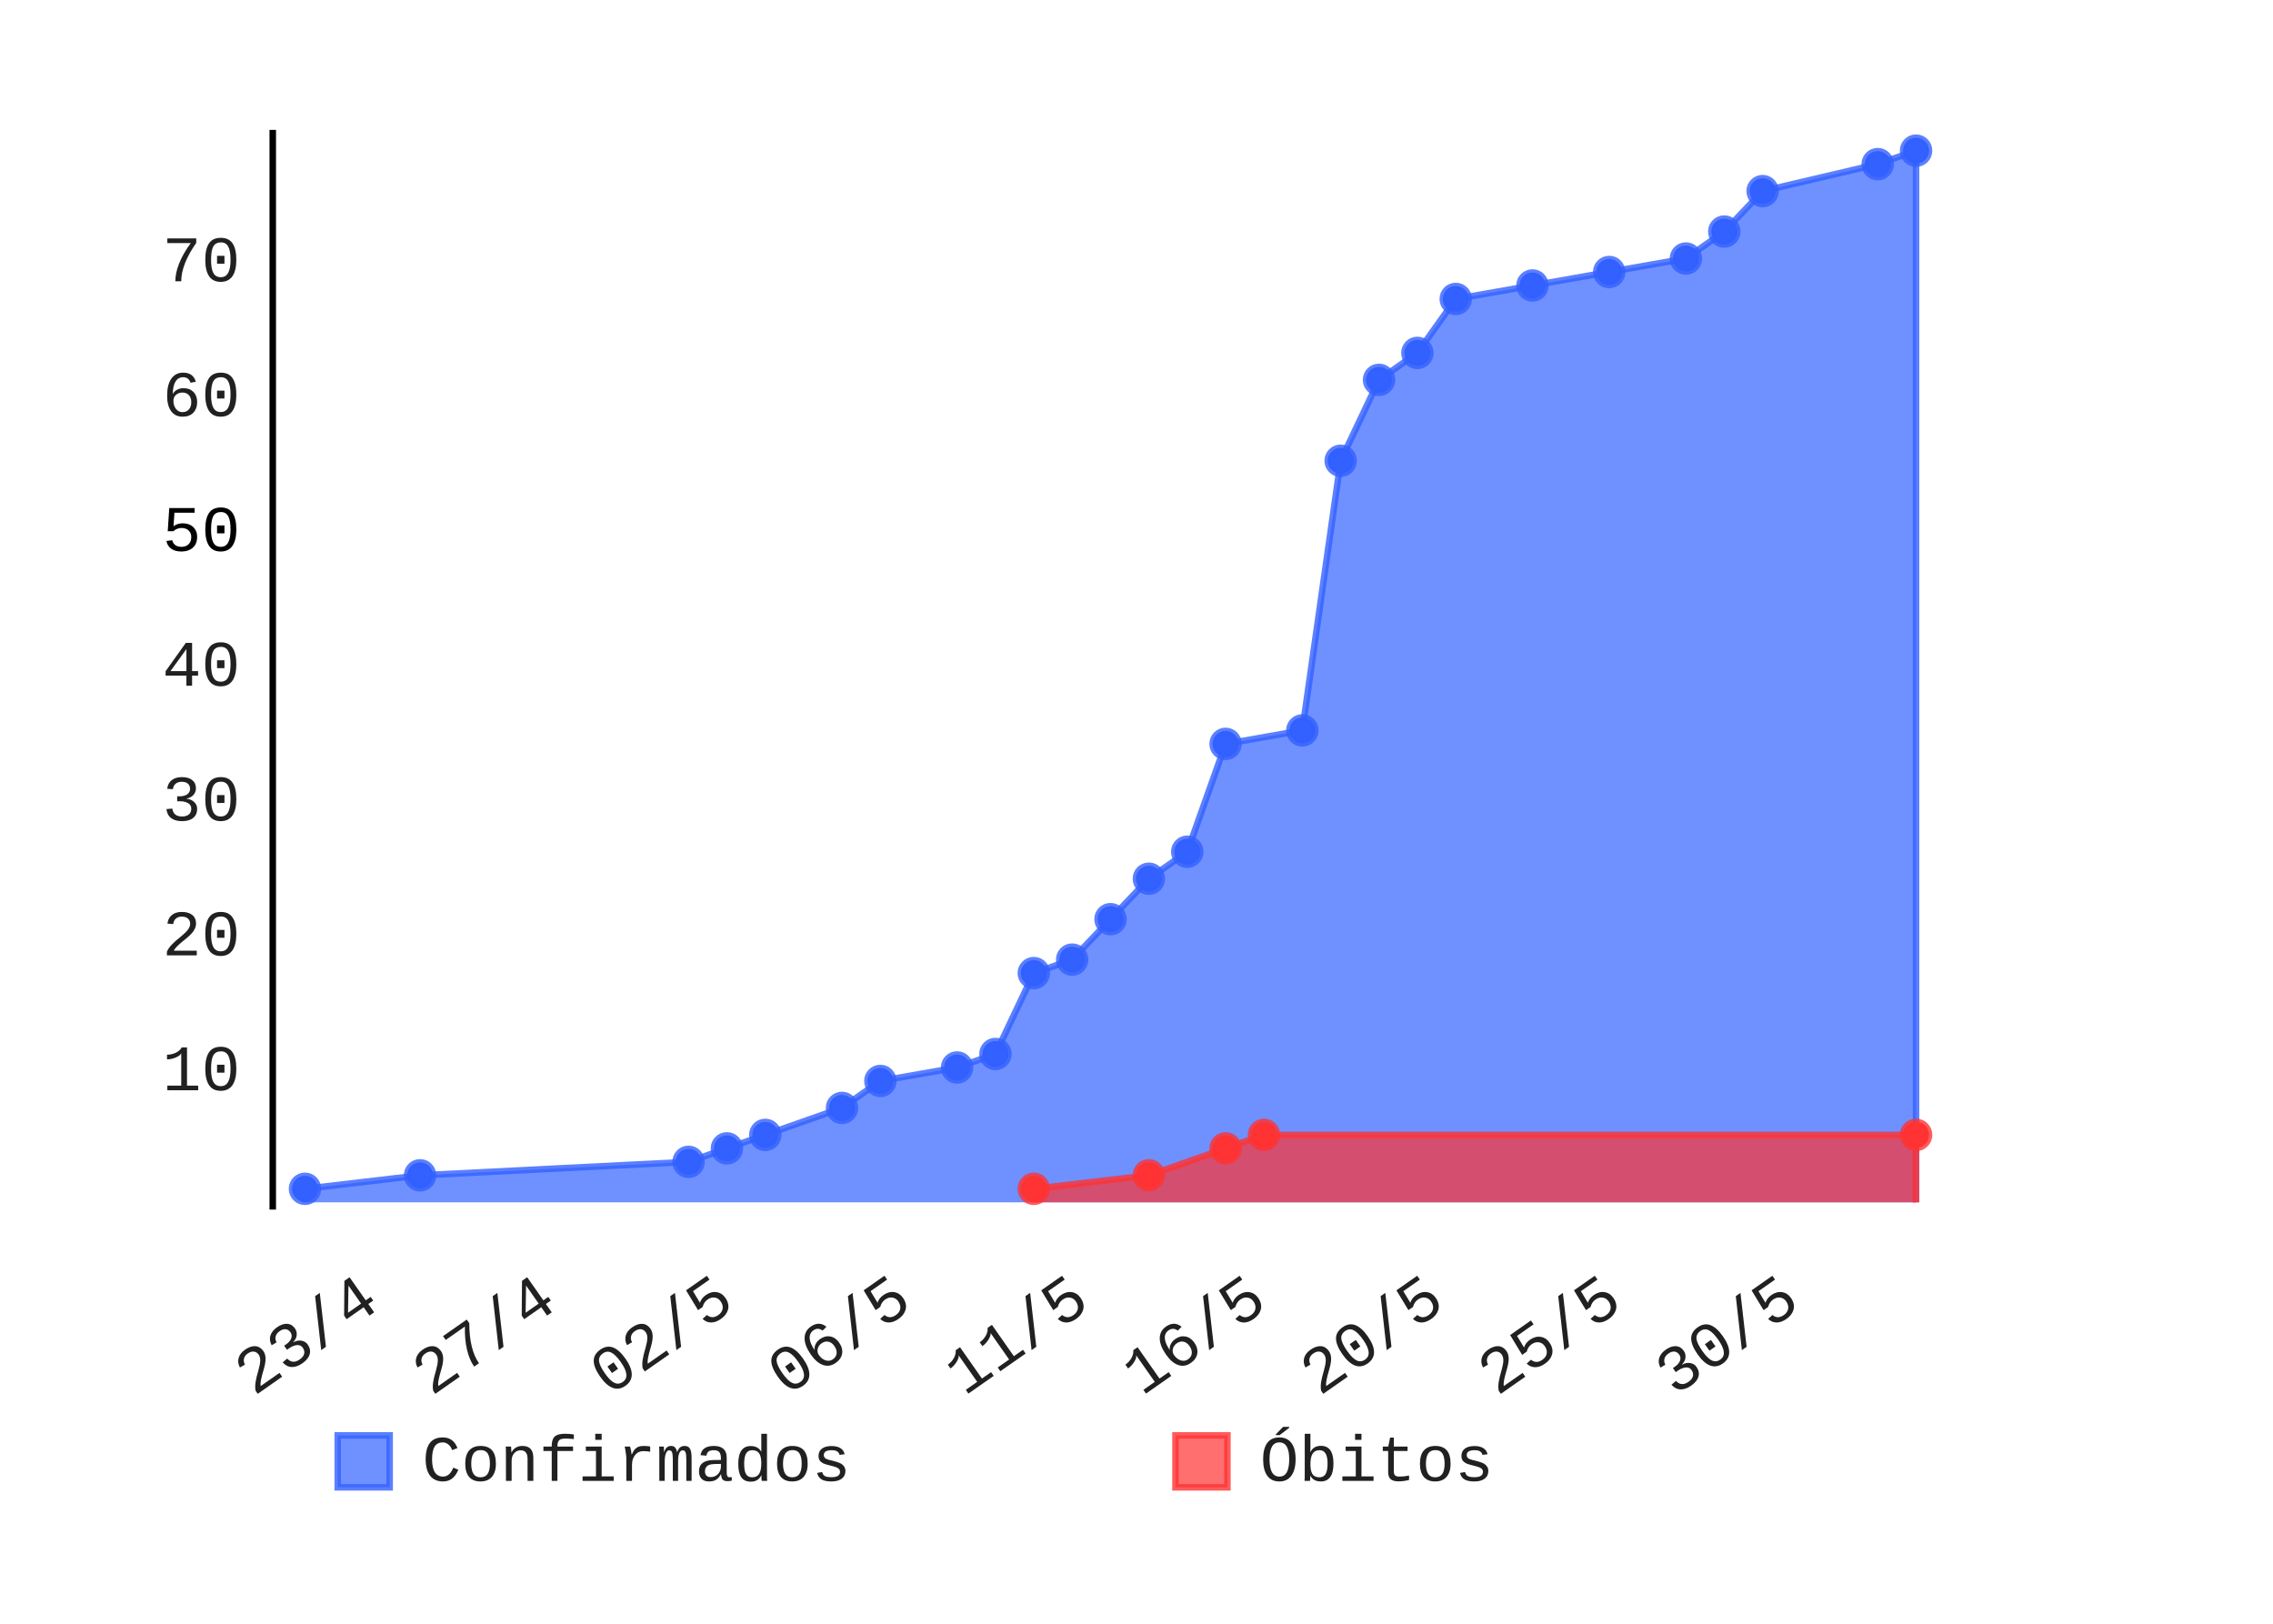
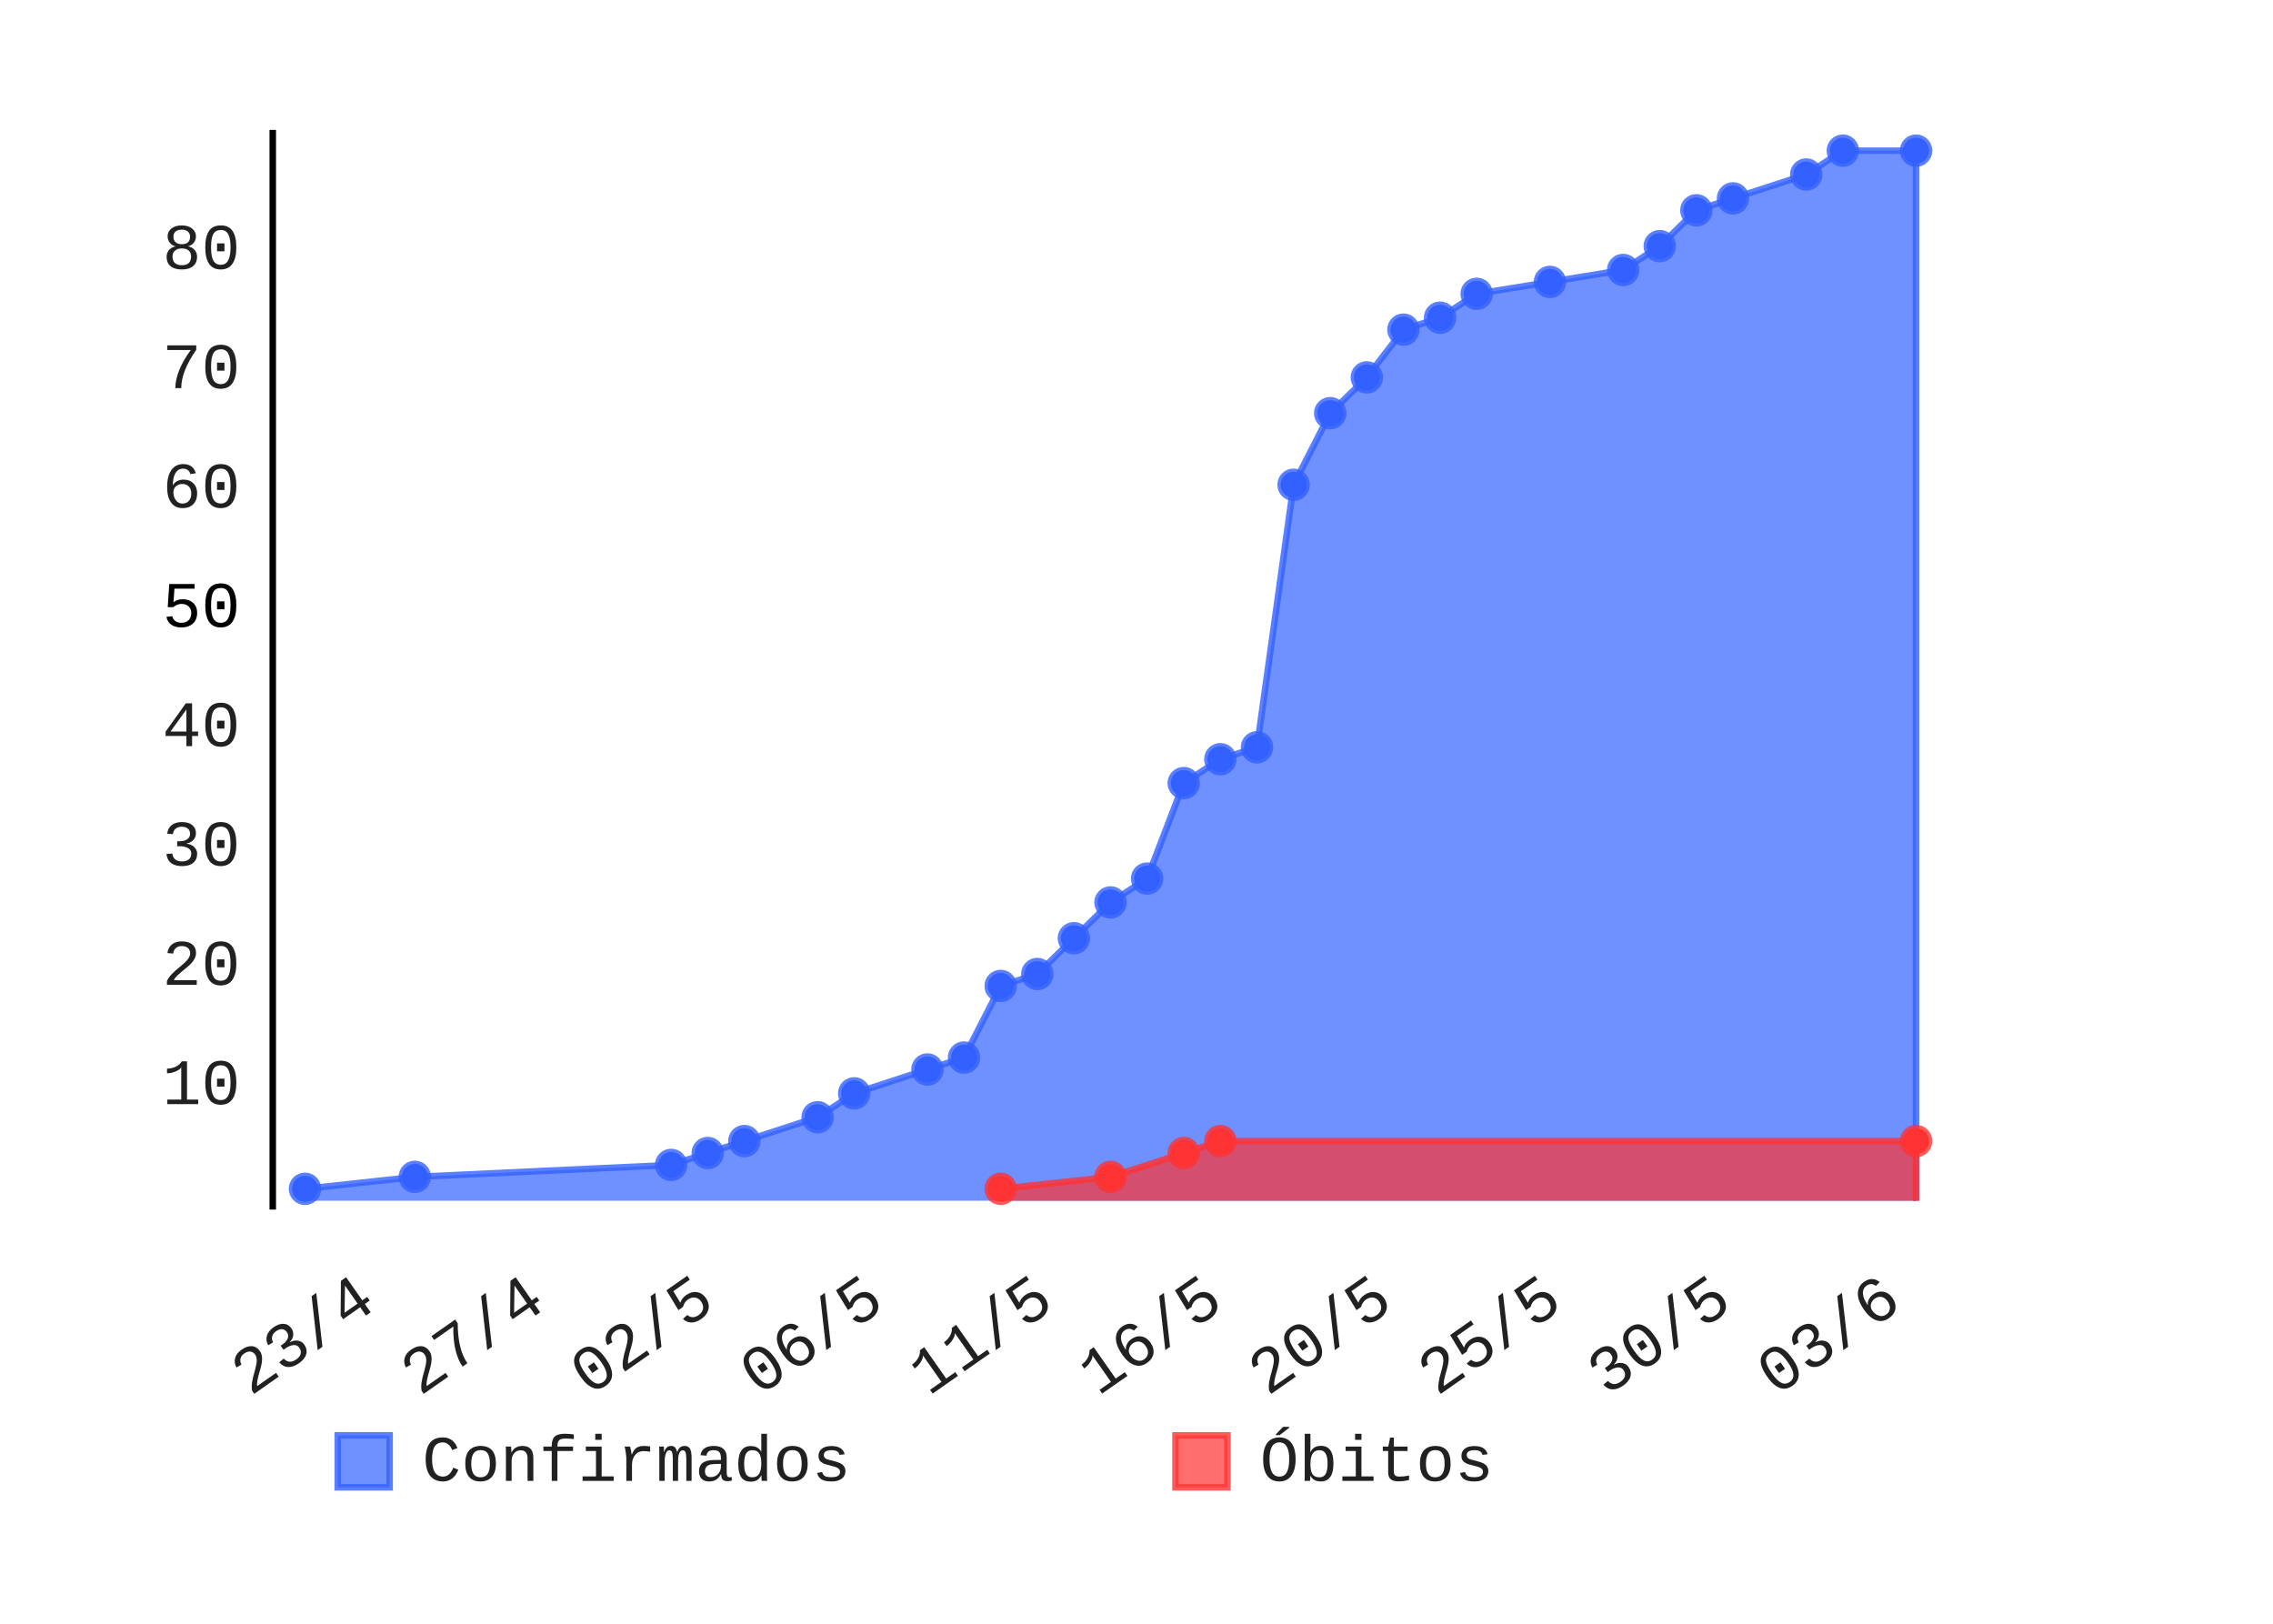
- <svg xmlns="http://www.w3.org/2000/svg" id="chart-6ed18306-fe15-43f9-9cc2-e88ba117a00d" class="pygal-chart" viewBox="0 0 350 250" width="350" height="250">
+ <svg xmlns="http://www.w3.org/2000/svg" class="pygal-chart" height="250" id="chart-159103f6-e855-48cc-8b48-3f2c9c4bbf1c" viewBox="0 0 350 250" width="350">
  <defs>
-     <style type="text/css">#chart-6ed18306-fe15-43f9-9cc2-e88ba117a00d{-webkit-user-select:none;-webkit-font-smoothing:antialiased;font-family:Consolas,"Liberation Mono",Menlo,Courier,monospace}#chart-6ed18306-fe15-43f9-9cc2-e88ba117a00d .title{font-family:Consolas,"Liberation Mono",Menlo,Courier,monospace;font-size:8px}#chart-6ed18306-fe15-43f9-9cc2-e88ba117a00d .legends .legend text{font-family:Consolas,"Liberation Mono",Menlo,Courier,monospace;font-size:10px}#chart-6ed18306-fe15-43f9-9cc2-e88ba117a00d .axis text{font-family:Consolas,"Liberation Mono",Menlo,Courier,monospace;font-size:10px}#chart-6ed18306-fe15-43f9-9cc2-e88ba117a00d .axis text.major{font-family:Consolas,"Liberation Mono",Menlo,Courier,monospace;font-size:10px}#chart-6ed18306-fe15-43f9-9cc2-e88ba117a00d .text-overlay text.value{font-family:Consolas,"Liberation Mono",Menlo,Courier,monospace;font-size:16px}#chart-6ed18306-fe15-43f9-9cc2-e88ba117a00d .text-overlay text.label{font-family:Consolas,"Liberation Mono",Menlo,Courier,monospace;font-size:10px}#chart-6ed18306-fe15-43f9-9cc2-e88ba117a00d .tooltip{font-family:Consolas,"Liberation Mono",Menlo,Courier,monospace;font-size:12px}#chart-6ed18306-fe15-43f9-9cc2-e88ba117a00d text.no_data{font-family:Consolas,"Liberation Mono",Menlo,Courier,monospace;font-size:64px}
- #chart-6ed18306-fe15-43f9-9cc2-e88ba117a00d{background-color:transparent}#chart-6ed18306-fe15-43f9-9cc2-e88ba117a00d path,#chart-6ed18306-fe15-43f9-9cc2-e88ba117a00d line,#chart-6ed18306-fe15-43f9-9cc2-e88ba117a00d rect,#chart-6ed18306-fe15-43f9-9cc2-e88ba117a00d circle{-webkit-transition:150ms;-moz-transition:150ms;transition:150ms}#chart-6ed18306-fe15-43f9-9cc2-e88ba117a00d .graph &gt; .background{fill:transparent}#chart-6ed18306-fe15-43f9-9cc2-e88ba117a00d .plot &gt; .background{fill:rgba(255,255,255,1)}#chart-6ed18306-fe15-43f9-9cc2-e88ba117a00d .graph{fill:rgba(0,0,0,.87)}#chart-6ed18306-fe15-43f9-9cc2-e88ba117a00d text.no_data{fill:rgba(0,0,0,1)}#chart-6ed18306-fe15-43f9-9cc2-e88ba117a00d .title{fill:rgba(0,0,0,1)}#chart-6ed18306-fe15-43f9-9cc2-e88ba117a00d .legends .legend text{fill:rgba(0,0,0,.87)}#chart-6ed18306-fe15-43f9-9cc2-e88ba117a00d .legends .legend:hover text{fill:rgba(0,0,0,1)}#chart-6ed18306-fe15-43f9-9cc2-e88ba117a00d .axis .line{stroke:rgba(0,0,0,1)}#chart-6ed18306-fe15-43f9-9cc2-e88ba117a00d .axis .guide.line{stroke:rgba(0,0,0,.54)}#chart-6ed18306-fe15-43f9-9cc2-e88ba117a00d .axis .major.line{stroke:rgba(0,0,0,.87)}#chart-6ed18306-fe15-43f9-9cc2-e88ba117a00d .axis text.major{fill:rgba(0,0,0,1)}#chart-6ed18306-fe15-43f9-9cc2-e88ba117a00d .axis.y .guides:hover .guide.line,#chart-6ed18306-fe15-43f9-9cc2-e88ba117a00d .line-graph .axis.x .guides:hover .guide.line,#chart-6ed18306-fe15-43f9-9cc2-e88ba117a00d .stackedline-graph .axis.x .guides:hover .guide.line,#chart-6ed18306-fe15-43f9-9cc2-e88ba117a00d .xy-graph .axis.x .guides:hover .guide.line{stroke:rgba(0,0,0,1)}#chart-6ed18306-fe15-43f9-9cc2-e88ba117a00d .axis .guides:hover text{fill:rgba(0,0,0,1)}#chart-6ed18306-fe15-43f9-9cc2-e88ba117a00d .reactive{fill-opacity:.7;stroke-opacity:.8}#chart-6ed18306-fe15-43f9-9cc2-e88ba117a00d .ci{stroke:rgba(0,0,0,.87)}#chart-6ed18306-fe15-43f9-9cc2-e88ba117a00d .reactive.active,#chart-6ed18306-fe15-43f9-9cc2-e88ba117a00d .active .reactive{fill-opacity:.8;stroke-opacity:.9;stroke-width:4}#chart-6ed18306-fe15-43f9-9cc2-e88ba117a00d .ci .reactive.active{stroke-width:1.5}#chart-6ed18306-fe15-43f9-9cc2-e88ba117a00d .series text{fill:rgba(0,0,0,1)}#chart-6ed18306-fe15-43f9-9cc2-e88ba117a00d .tooltip rect{fill:rgba(255,255,255,1);stroke:rgba(0,0,0,1);-webkit-transition:opacity 150ms;-moz-transition:opacity 150ms;transition:opacity 150ms}#chart-6ed18306-fe15-43f9-9cc2-e88ba117a00d .tooltip .label{fill:rgba(0,0,0,.87)}#chart-6ed18306-fe15-43f9-9cc2-e88ba117a00d .tooltip .label{fill:rgba(0,0,0,.87)}#chart-6ed18306-fe15-43f9-9cc2-e88ba117a00d .tooltip .legend{font-size:.8em;fill:rgba(0,0,0,.54)}#chart-6ed18306-fe15-43f9-9cc2-e88ba117a00d .tooltip .x_label{font-size:.6em;fill:rgba(0,0,0,1)}#chart-6ed18306-fe15-43f9-9cc2-e88ba117a00d .tooltip .xlink{font-size:.5em;text-decoration:underline}#chart-6ed18306-fe15-43f9-9cc2-e88ba117a00d .tooltip .value{font-size:1.5em}#chart-6ed18306-fe15-43f9-9cc2-e88ba117a00d .bound{font-size:.5em}#chart-6ed18306-fe15-43f9-9cc2-e88ba117a00d .max-value{font-size:.75em;fill:rgba(0,0,0,.54)}#chart-6ed18306-fe15-43f9-9cc2-e88ba117a00d .map-element{fill:rgba(255,255,255,1);stroke:rgba(0,0,0,.54) !important}#chart-6ed18306-fe15-43f9-9cc2-e88ba117a00d .map-element .reactive{fill-opacity:inherit;stroke-opacity:inherit}#chart-6ed18306-fe15-43f9-9cc2-e88ba117a00d .color-0,#chart-6ed18306-fe15-43f9-9cc2-e88ba117a00d .color-0 a:visited{stroke:#3361FF;fill:#3361FF}#chart-6ed18306-fe15-43f9-9cc2-e88ba117a00d .color-1,#chart-6ed18306-fe15-43f9-9cc2-e88ba117a00d .color-1 a:visited{stroke:#FF3333;fill:#FF3333}#chart-6ed18306-fe15-43f9-9cc2-e88ba117a00d .text-overlay .color-0 text{fill:black}#chart-6ed18306-fe15-43f9-9cc2-e88ba117a00d .text-overlay .color-1 text{fill:black}
- #chart-6ed18306-fe15-43f9-9cc2-e88ba117a00d text.no_data{text-anchor:middle}#chart-6ed18306-fe15-43f9-9cc2-e88ba117a00d .guide.line{fill:none}#chart-6ed18306-fe15-43f9-9cc2-e88ba117a00d .centered{text-anchor:middle}#chart-6ed18306-fe15-43f9-9cc2-e88ba117a00d .title{text-anchor:middle}#chart-6ed18306-fe15-43f9-9cc2-e88ba117a00d .legends .legend text{fill-opacity:1}#chart-6ed18306-fe15-43f9-9cc2-e88ba117a00d .axis.x text{text-anchor:middle}#chart-6ed18306-fe15-43f9-9cc2-e88ba117a00d .axis.x:not(.web) text[transform]{text-anchor:start}#chart-6ed18306-fe15-43f9-9cc2-e88ba117a00d .axis.x:not(.web) text[transform].backwards{text-anchor:end}#chart-6ed18306-fe15-43f9-9cc2-e88ba117a00d .axis.y text{text-anchor:end}#chart-6ed18306-fe15-43f9-9cc2-e88ba117a00d .axis.y text[transform].backwards{text-anchor:start}#chart-6ed18306-fe15-43f9-9cc2-e88ba117a00d .axis.y2 text{text-anchor:start}#chart-6ed18306-fe15-43f9-9cc2-e88ba117a00d .axis.y2 text[transform].backwards{text-anchor:end}#chart-6ed18306-fe15-43f9-9cc2-e88ba117a00d .axis .guide.line{stroke-dasharray:4,4}#chart-6ed18306-fe15-43f9-9cc2-e88ba117a00d .axis .major.guide.line{stroke-dasharray:6,6}#chart-6ed18306-fe15-43f9-9cc2-e88ba117a00d .horizontal .axis.y .guide.line,#chart-6ed18306-fe15-43f9-9cc2-e88ba117a00d .horizontal .axis.y2 .guide.line,#chart-6ed18306-fe15-43f9-9cc2-e88ba117a00d .vertical .axis.x .guide.line{opacity:0}#chart-6ed18306-fe15-43f9-9cc2-e88ba117a00d .horizontal .axis.always_show .guide.line,#chart-6ed18306-fe15-43f9-9cc2-e88ba117a00d .vertical .axis.always_show .guide.line{opacity:1 !important}#chart-6ed18306-fe15-43f9-9cc2-e88ba117a00d .axis.y .guides:hover .guide.line,#chart-6ed18306-fe15-43f9-9cc2-e88ba117a00d .axis.y2 .guides:hover .guide.line,#chart-6ed18306-fe15-43f9-9cc2-e88ba117a00d .axis.x .guides:hover .guide.line{opacity:1}#chart-6ed18306-fe15-43f9-9cc2-e88ba117a00d .axis .guides:hover text{opacity:1}#chart-6ed18306-fe15-43f9-9cc2-e88ba117a00d .nofill{fill:none}#chart-6ed18306-fe15-43f9-9cc2-e88ba117a00d .subtle-fill{fill-opacity:.2}#chart-6ed18306-fe15-43f9-9cc2-e88ba117a00d .dot{stroke-width:1px;fill-opacity:1}#chart-6ed18306-fe15-43f9-9cc2-e88ba117a00d .dot.active{stroke-width:5px}#chart-6ed18306-fe15-43f9-9cc2-e88ba117a00d .dot.negative{fill:transparent}#chart-6ed18306-fe15-43f9-9cc2-e88ba117a00d text,#chart-6ed18306-fe15-43f9-9cc2-e88ba117a00d tspan{stroke:none !important}#chart-6ed18306-fe15-43f9-9cc2-e88ba117a00d .series text.active{opacity:1}#chart-6ed18306-fe15-43f9-9cc2-e88ba117a00d .tooltip rect{fill-opacity:.95;stroke-width:.5}#chart-6ed18306-fe15-43f9-9cc2-e88ba117a00d .tooltip text{fill-opacity:1}#chart-6ed18306-fe15-43f9-9cc2-e88ba117a00d .showable{visibility:hidden}#chart-6ed18306-fe15-43f9-9cc2-e88ba117a00d .showable.shown{visibility:visible}#chart-6ed18306-fe15-43f9-9cc2-e88ba117a00d .gauge-background{fill:rgba(229,229,229,1);stroke:none}#chart-6ed18306-fe15-43f9-9cc2-e88ba117a00d .bg-lines{stroke:transparent;stroke-width:2px}</style>
+     <style type="text/css">#chart-159103f6-e855-48cc-8b48-3f2c9c4bbf1c{-webkit-user-select:none;-webkit-font-smoothing:antialiased;font-family:Consolas,"Liberation Mono",Menlo,Courier,monospace}#chart-159103f6-e855-48cc-8b48-3f2c9c4bbf1c .title{font-family:Consolas,"Liberation Mono",Menlo,Courier,monospace;font-size:8px}#chart-159103f6-e855-48cc-8b48-3f2c9c4bbf1c .legends .legend text{font-family:Consolas,"Liberation Mono",Menlo,Courier,monospace;font-size:10px}#chart-159103f6-e855-48cc-8b48-3f2c9c4bbf1c .axis text{font-family:Consolas,"Liberation Mono",Menlo,Courier,monospace;font-size:10px}#chart-159103f6-e855-48cc-8b48-3f2c9c4bbf1c .axis text.major{font-family:Consolas,"Liberation Mono",Menlo,Courier,monospace;font-size:10px}#chart-159103f6-e855-48cc-8b48-3f2c9c4bbf1c .text-overlay text.value{font-family:Consolas,"Liberation Mono",Menlo,Courier,monospace;font-size:16px}#chart-159103f6-e855-48cc-8b48-3f2c9c4bbf1c .text-overlay text.label{font-family:Consolas,"Liberation Mono",Menlo,Courier,monospace;font-size:10px}#chart-159103f6-e855-48cc-8b48-3f2c9c4bbf1c .tooltip{font-family:Consolas,"Liberation Mono",Menlo,Courier,monospace;font-size:12px}#chart-159103f6-e855-48cc-8b48-3f2c9c4bbf1c text.no_data{font-family:Consolas,"Liberation Mono",Menlo,Courier,monospace;font-size:64px}
+ #chart-159103f6-e855-48cc-8b48-3f2c9c4bbf1c{background-color:transparent}#chart-159103f6-e855-48cc-8b48-3f2c9c4bbf1c path,#chart-159103f6-e855-48cc-8b48-3f2c9c4bbf1c line,#chart-159103f6-e855-48cc-8b48-3f2c9c4bbf1c rect,#chart-159103f6-e855-48cc-8b48-3f2c9c4bbf1c circle{-webkit-transition:150ms;-moz-transition:150ms;transition:150ms}#chart-159103f6-e855-48cc-8b48-3f2c9c4bbf1c .graph &gt; .background{fill:transparent}#chart-159103f6-e855-48cc-8b48-3f2c9c4bbf1c .plot &gt; .background{fill:rgba(255,255,255,1)}#chart-159103f6-e855-48cc-8b48-3f2c9c4bbf1c .graph{fill:rgba(0,0,0,.87)}#chart-159103f6-e855-48cc-8b48-3f2c9c4bbf1c text.no_data{fill:rgba(0,0,0,1)}#chart-159103f6-e855-48cc-8b48-3f2c9c4bbf1c .title{fill:rgba(0,0,0,1)}#chart-159103f6-e855-48cc-8b48-3f2c9c4bbf1c .legends .legend text{fill:rgba(0,0,0,.87)}#chart-159103f6-e855-48cc-8b48-3f2c9c4bbf1c .legends .legend:hover text{fill:rgba(0,0,0,1)}#chart-159103f6-e855-48cc-8b48-3f2c9c4bbf1c .axis .line{stroke:rgba(0,0,0,1)}#chart-159103f6-e855-48cc-8b48-3f2c9c4bbf1c .axis .guide.line{stroke:rgba(0,0,0,.54)}#chart-159103f6-e855-48cc-8b48-3f2c9c4bbf1c .axis .major.line{stroke:rgba(0,0,0,.87)}#chart-159103f6-e855-48cc-8b48-3f2c9c4bbf1c .axis text.major{fill:rgba(0,0,0,1)}#chart-159103f6-e855-48cc-8b48-3f2c9c4bbf1c .axis.y .guides:hover .guide.line,#chart-159103f6-e855-48cc-8b48-3f2c9c4bbf1c .line-graph .axis.x .guides:hover .guide.line,#chart-159103f6-e855-48cc-8b48-3f2c9c4bbf1c .stackedline-graph .axis.x .guides:hover .guide.line,#chart-159103f6-e855-48cc-8b48-3f2c9c4bbf1c .xy-graph .axis.x .guides:hover .guide.line{stroke:rgba(0,0,0,1)}#chart-159103f6-e855-48cc-8b48-3f2c9c4bbf1c .axis .guides:hover text{fill:rgba(0,0,0,1)}#chart-159103f6-e855-48cc-8b48-3f2c9c4bbf1c .reactive{fill-opacity:.7;stroke-opacity:.8}#chart-159103f6-e855-48cc-8b48-3f2c9c4bbf1c .ci{stroke:rgba(0,0,0,.87)}#chart-159103f6-e855-48cc-8b48-3f2c9c4bbf1c .reactive.active,#chart-159103f6-e855-48cc-8b48-3f2c9c4bbf1c .active .reactive{fill-opacity:.8;stroke-opacity:.9;stroke-width:4}#chart-159103f6-e855-48cc-8b48-3f2c9c4bbf1c .ci .reactive.active{stroke-width:1.5}#chart-159103f6-e855-48cc-8b48-3f2c9c4bbf1c .series text{fill:rgba(0,0,0,1)}#chart-159103f6-e855-48cc-8b48-3f2c9c4bbf1c .tooltip rect{fill:rgba(255,255,255,1);stroke:rgba(0,0,0,1);-webkit-transition:opacity 150ms;-moz-transition:opacity 150ms;transition:opacity 150ms}#chart-159103f6-e855-48cc-8b48-3f2c9c4bbf1c .tooltip .label{fill:rgba(0,0,0,.87)}#chart-159103f6-e855-48cc-8b48-3f2c9c4bbf1c .tooltip .label{fill:rgba(0,0,0,.87)}#chart-159103f6-e855-48cc-8b48-3f2c9c4bbf1c .tooltip .legend{font-size:.8em;fill:rgba(0,0,0,.54)}#chart-159103f6-e855-48cc-8b48-3f2c9c4bbf1c .tooltip .x_label{font-size:.6em;fill:rgba(0,0,0,1)}#chart-159103f6-e855-48cc-8b48-3f2c9c4bbf1c .tooltip .xlink{font-size:.5em;text-decoration:underline}#chart-159103f6-e855-48cc-8b48-3f2c9c4bbf1c .tooltip .value{font-size:1.5em}#chart-159103f6-e855-48cc-8b48-3f2c9c4bbf1c .bound{font-size:.5em}#chart-159103f6-e855-48cc-8b48-3f2c9c4bbf1c .max-value{font-size:.75em;fill:rgba(0,0,0,.54)}#chart-159103f6-e855-48cc-8b48-3f2c9c4bbf1c .map-element{fill:rgba(255,255,255,1);stroke:rgba(0,0,0,.54) !important}#chart-159103f6-e855-48cc-8b48-3f2c9c4bbf1c .map-element .reactive{fill-opacity:inherit;stroke-opacity:inherit}#chart-159103f6-e855-48cc-8b48-3f2c9c4bbf1c .color-0,#chart-159103f6-e855-48cc-8b48-3f2c9c4bbf1c .color-0 a:visited{stroke:#3361FF;fill:#3361FF}#chart-159103f6-e855-48cc-8b48-3f2c9c4bbf1c .color-1,#chart-159103f6-e855-48cc-8b48-3f2c9c4bbf1c .color-1 a:visited{stroke:#FF3333;fill:#FF3333}#chart-159103f6-e855-48cc-8b48-3f2c9c4bbf1c .text-overlay .color-0 text{fill:black}#chart-159103f6-e855-48cc-8b48-3f2c9c4bbf1c .text-overlay .color-1 text{fill:black}
+ #chart-159103f6-e855-48cc-8b48-3f2c9c4bbf1c text.no_data{text-anchor:middle}#chart-159103f6-e855-48cc-8b48-3f2c9c4bbf1c .guide.line{fill:none}#chart-159103f6-e855-48cc-8b48-3f2c9c4bbf1c .centered{text-anchor:middle}#chart-159103f6-e855-48cc-8b48-3f2c9c4bbf1c .title{text-anchor:middle}#chart-159103f6-e855-48cc-8b48-3f2c9c4bbf1c .legends .legend text{fill-opacity:1}#chart-159103f6-e855-48cc-8b48-3f2c9c4bbf1c .axis.x text{text-anchor:middle}#chart-159103f6-e855-48cc-8b48-3f2c9c4bbf1c .axis.x:not(.web) text[transform]{text-anchor:start}#chart-159103f6-e855-48cc-8b48-3f2c9c4bbf1c .axis.x:not(.web) text[transform].backwards{text-anchor:end}#chart-159103f6-e855-48cc-8b48-3f2c9c4bbf1c .axis.y text{text-anchor:end}#chart-159103f6-e855-48cc-8b48-3f2c9c4bbf1c .axis.y text[transform].backwards{text-anchor:start}#chart-159103f6-e855-48cc-8b48-3f2c9c4bbf1c .axis.y2 text{text-anchor:start}#chart-159103f6-e855-48cc-8b48-3f2c9c4bbf1c .axis.y2 text[transform].backwards{text-anchor:end}#chart-159103f6-e855-48cc-8b48-3f2c9c4bbf1c .axis .guide.line{stroke-dasharray:4,4}#chart-159103f6-e855-48cc-8b48-3f2c9c4bbf1c .axis .major.guide.line{stroke-dasharray:6,6}#chart-159103f6-e855-48cc-8b48-3f2c9c4bbf1c .horizontal .axis.y .guide.line,#chart-159103f6-e855-48cc-8b48-3f2c9c4bbf1c .horizontal .axis.y2 .guide.line,#chart-159103f6-e855-48cc-8b48-3f2c9c4bbf1c .vertical .axis.x .guide.line{opacity:0}#chart-159103f6-e855-48cc-8b48-3f2c9c4bbf1c .horizontal .axis.always_show .guide.line,#chart-159103f6-e855-48cc-8b48-3f2c9c4bbf1c .vertical .axis.always_show .guide.line{opacity:1 !important}#chart-159103f6-e855-48cc-8b48-3f2c9c4bbf1c .axis.y .guides:hover .guide.line,#chart-159103f6-e855-48cc-8b48-3f2c9c4bbf1c .axis.y2 .guides:hover .guide.line,#chart-159103f6-e855-48cc-8b48-3f2c9c4bbf1c .axis.x .guides:hover .guide.line{opacity:1}#chart-159103f6-e855-48cc-8b48-3f2c9c4bbf1c .axis .guides:hover text{opacity:1}#chart-159103f6-e855-48cc-8b48-3f2c9c4bbf1c .nofill{fill:none}#chart-159103f6-e855-48cc-8b48-3f2c9c4bbf1c .subtle-fill{fill-opacity:.2}#chart-159103f6-e855-48cc-8b48-3f2c9c4bbf1c .dot{stroke-width:1px;fill-opacity:1}#chart-159103f6-e855-48cc-8b48-3f2c9c4bbf1c .dot.active{stroke-width:5px}#chart-159103f6-e855-48cc-8b48-3f2c9c4bbf1c .dot.negative{fill:transparent}#chart-159103f6-e855-48cc-8b48-3f2c9c4bbf1c text,#chart-159103f6-e855-48cc-8b48-3f2c9c4bbf1c tspan{stroke:none !important}#chart-159103f6-e855-48cc-8b48-3f2c9c4bbf1c .series text.active{opacity:1}#chart-159103f6-e855-48cc-8b48-3f2c9c4bbf1c .tooltip rect{fill-opacity:.95;stroke-width:.5}#chart-159103f6-e855-48cc-8b48-3f2c9c4bbf1c .tooltip text{fill-opacity:1}#chart-159103f6-e855-48cc-8b48-3f2c9c4bbf1c .showable{visibility:hidden}#chart-159103f6-e855-48cc-8b48-3f2c9c4bbf1c .showable.shown{visibility:visible}#chart-159103f6-e855-48cc-8b48-3f2c9c4bbf1c .gauge-background{fill:rgba(229,229,229,1);stroke:none}#chart-159103f6-e855-48cc-8b48-3f2c9c4bbf1c .bg-lines{stroke:transparent;stroke-width:2px}</style>
  </defs>
  <g class="graph datetimeline-graph vertical">
-     <rect x="0" y="0" width="350" height="250" class="background" />
-     <g transform="translate(42, 20)" class="plot">
-       <rect x="0" y="0" width="258.0" height="166.234" class="background" />
+     <rect class="background" height="250" width="350" x="0" y="0" />
+     <g class="plot" transform="translate(42, 20)">
+       <rect class="background" height="166.234" width="258.0" x="0" y="0" />
      <g class="axis y">
        <g class="guides">
-           <text x="-5" y="147.855" class="">10</text>
-         </g>
-         <g class="guides">
-           <text x="-5" y="127.096" class="">20</text>
-         </g>
-         <g class="guides">
-           <text x="-5" y="106.338" class="">30</text>
-         </g>
-         <g class="guides">
-           <text x="-5" y="85.579" class="">40</text>
-         </g>
-         <g class="guides">
-           <text x="-5" y="64.821" class="major">50</text>
-         </g>
-         <g class="guides">
-           <text x="-5" y="44.062" class="">60</text>
-         </g>
-         <g class="guides">
-           <text x="-5" y="23.304" class="">70</text>
+           <text class="" x="-5" y="150.002">10</text>
+         </g>
+         <g class="guides">
+           <text class="" x="-5" y="131.63">20</text>
+         </g>
+         <g class="guides">
+           <text class="" x="-5" y="113.257">30</text>
+         </g>
+         <g class="guides">
+           <text class="" x="-5" y="94.885">40</text>
+         </g>
+         <g class="guides">
+           <text class="major" x="-5" y="76.512">50</text>
+         </g>
+         <g class="guides">
+           <text class="" x="-5" y="58.14">60</text>
+         </g>
+         <g class="guides">
+           <text class="" x="-5" y="39.767">70</text>
+         </g>
+         <g class="guides">
+           <text class="" x="-5" y="21.395">80</text>
        </g>
      </g>
      <g class="axis x">
-         <path d="M0 0 v166.234" class="line" />
-         <g class="guides">
-           <path d="M16.775 0 v166.234" class="guide line" />
-           <text x="16.775" y="181.234" class="backwards" transform="rotate(325 16.77473 181.2342)">23/4</text>
-         </g>
-         <g class="guides">
-           <path d="M44.12 0 v166.234" class="guide line" />
-           <text x="44.12" y="181.234" class="backwards" transform="rotate(325 44.12006 181.2342)">27/4</text>
-         </g>
-         <g class="guides">
-           <path d="M71.465 0 v166.234" class="guide line" />
-           <text x="71.465" y="181.234" class="backwards" transform="rotate(325 71.46541 181.2342)">02/5</text>
-         </g>
-         <g class="guides">
-           <path d="M98.811 0 v166.234" class="guide line" />
-           <text x="98.811" y="181.234" class="backwards" transform="rotate(325 98.81074 181.2342)">06/5</text>
-         </g>
-         <g class="guides">
-           <path d="M126.156 0 v166.234" class="guide line" />
-           <text x="126.156" y="181.234" class="backwards" transform="rotate(325 126.1561 181.2342)">11/5</text>
-         </g>
-         <g class="guides">
-           <path d="M153.501 0 v166.234" class="guide line" />
-           <text x="153.501" y="181.234" class="backwards" transform="rotate(325 153.5014 181.2342)">16/5</text>
-         </g>
-         <g class="guides">
-           <path d="M180.847 0 v166.234" class="guide line" />
-           <text x="180.847" y="181.234" class="backwards" transform="rotate(325 180.8468 181.2342)">20/5</text>
-         </g>
-         <g class="guides">
-           <path d="M208.192 0 v166.234" class="guide line" />
-           <text x="208.192" y="181.234" class="backwards" transform="rotate(325 208.1921 181.2342)">25/5</text>
-         </g>
-         <g class="guides">
-           <path d="M235.537 0 v166.234" class="guide line" />
-           <text x="235.537" y="181.234" class="backwards" transform="rotate(325 235.5374 181.2342)">30/5</text>
+         <path class="line" d="M0 0 v166.234" />
+         <g class="guides">
+           <path class="guide line" d="M16.238 0 v166.234" />
+           <text class="backwards" transform="rotate(325 16.23776 181.2342)" x="16.238" y="181.234">23/4</text>
+         </g>
+         <g class="guides">
+           <path class="guide line" d="M42.34 0 v166.234" />
+           <text class="backwards" transform="rotate(325 42.34013 181.2342)" x="42.34" y="181.234">27/4</text>
+         </g>
+         <g class="guides">
+           <path class="guide line" d="M68.443 0 v166.234" />
+           <text class="backwards" transform="rotate(325 68.4425 181.2342)" x="68.443" y="181.234">02/5</text>
+         </g>
+         <g class="guides">
+           <path class="guide line" d="M94.545 0 v166.234" />
+           <text class="backwards" transform="rotate(325 94.54487 181.2342)" x="94.545" y="181.234">06/5</text>
+         </g>
+         <g class="guides">
+           <path class="guide line" d="M120.647 0 v166.234" />
+           <text class="backwards" transform="rotate(325 120.6472 181.2342)" x="120.647" y="181.234">11/5</text>
+         </g>
+         <g class="guides">
+           <path class="guide line" d="M146.75 0 v166.234" />
+           <text class="backwards" transform="rotate(325 146.7496 181.2342)" x="146.75" y="181.234">16/5</text>
+         </g>
+         <g class="guides">
+           <path class="guide line" d="M172.852 0 v166.234" />
+           <text class="backwards" transform="rotate(325 172.852 181.2342)" x="172.852" y="181.234">20/5</text>
+         </g>
+         <g class="guides">
+           <path class="guide line" d="M198.954 0 v166.234" />
+           <text class="backwards" transform="rotate(325 198.9544 181.2342)" x="198.954" y="181.234">25/5</text>
+         </g>
+         <g class="guides">
+           <path class="guide line" d="M225.057 0 v166.234" />
+           <text class="backwards" transform="rotate(325 225.0567 181.2342)" x="225.057" y="181.234">30/5</text>
+         </g>
+         <g class="guides">
+           <path class="guide line" d="M251.159 0 v166.234" />
+           <text class="backwards" transform="rotate(325 251.1591 181.2342)" x="251.159" y="181.234">03/6</text>
        </g>
      </g>
      <g class="series serie-0 color-0">
-         <path d="M4.962 165.113 L4.962 163.037 22.681 160.962 64.027 158.886 69.934 156.81 75.841 154.734 87.654 150.582 93.56 146.431 105.374 144.355 111.28 142.279 117.187 129.824 123.093 127.748 129 121.52 134.907 115.293 140.813 111.141 146.72 94.534 158.533 92.458 164.44 50.941 170.346 38.486 176.253 34.335 182.159 26.031 193.973 23.955 205.786 21.879 217.599 19.804 223.505 15.652 229.412 9.424 247.132 5.273 253.038 3.197 253.038 165.113" class="line reactive" />
+         <path class="line reactive" d="M4.962 164.875 L4.962 163.037 21.876 161.2 61.343 159.363 66.981 157.526 72.619 155.688 83.895 152.014 89.533 148.339 100.809 144.665 106.448 142.828 112.086 131.804 117.724 129.967 123.362 124.455 129 118.943 134.638 115.269 140.276 100.571 145.914 96.896 151.552 95.059 157.191 54.64 162.829 43.616 168.467 38.105 174.105 30.756 179.743 28.918 185.381 25.244 196.657 23.407 207.934 21.569 213.572 17.895 219.21 12.383 224.848 10.546 236.124 6.871 241.762 3.197 253.038 3.197 253.038 164.875" />
      </g>
      <g class="series serie-1 color-1">
-         <path d="M117.187 165.113 L117.187 163.037 134.907 160.962 146.72 156.81 152.626 154.734 253.038 154.734 253.038 165.113" class="line reactive" />
+         <path class="line reactive" d="M112.086 164.875 L112.086 163.037 129 161.2 140.276 157.526 145.914 155.688 253.038 155.688 253.038 164.875" />
      </g>
    </g>
    <g class="titles" />
-     <g transform="translate(42, 20)" class="plot overlay">
+     <g class="plot overlay" transform="translate(42, 20)">
      <g class="series serie-0 color-0">
        <g class="dots">
-           <circle cx="4.962" cy="163.037" r="2" class="dot reactive tooltip-trigger" />
-         </g>
-         <g class="dots">
-           <circle cx="22.681" cy="160.962" r="2" class="dot reactive tooltip-trigger" />
-         </g>
-         <g class="dots">
-           <circle cx="64.027" cy="158.886" r="2" class="dot reactive tooltip-trigger" />
-         </g>
-         <g class="dots">
-           <circle cx="69.934" cy="156.81" r="2" class="dot reactive tooltip-trigger" />
-         </g>
-         <g class="dots">
-           <circle cx="75.841" cy="154.734" r="2" class="dot reactive tooltip-trigger" />
-         </g>
-         <g class="dots">
-           <circle cx="87.654" cy="150.582" r="2" class="dot reactive tooltip-trigger" />
-         </g>
-         <g class="dots">
-           <circle cx="93.56" cy="146.431" r="2" class="dot reactive tooltip-trigger" />
-         </g>
-         <g class="dots">
-           <circle cx="105.374" cy="144.355" r="2" class="dot reactive tooltip-trigger" />
-         </g>
-         <g class="dots">
-           <circle cx="111.28" cy="142.279" r="2" class="dot reactive tooltip-trigger" />
-         </g>
-         <g class="dots">
-           <circle cx="117.187" cy="129.824" r="2" class="dot reactive tooltip-trigger" />
-         </g>
-         <g class="dots">
-           <circle cx="123.093" cy="127.748" r="2" class="dot reactive tooltip-trigger" />
-         </g>
-         <g class="dots">
-           <circle cx="129.0" cy="121.52" r="2" class="dot reactive tooltip-trigger" />
-         </g>
-         <g class="dots">
-           <circle cx="134.907" cy="115.293" r="2" class="dot reactive tooltip-trigger" />
-         </g>
-         <g class="dots">
-           <circle cx="140.813" cy="111.141" r="2" class="dot reactive tooltip-trigger" />
-         </g>
-         <g class="dots">
-           <circle cx="146.72" cy="94.534" r="2" class="dot reactive tooltip-trigger" />
-         </g>
-         <g class="dots">
-           <circle cx="158.533" cy="92.458" r="2" class="dot reactive tooltip-trigger" />
-         </g>
-         <g class="dots">
-           <circle cx="164.44" cy="50.941" r="2" class="dot reactive tooltip-trigger" />
-         </g>
-         <g class="dots">
-           <circle cx="170.346" cy="38.486" r="2" class="dot reactive tooltip-trigger" />
-         </g>
-         <g class="dots">
-           <circle cx="176.253" cy="34.335" r="2" class="dot reactive tooltip-trigger" />
-         </g>
-         <g class="dots">
-           <circle cx="182.159" cy="26.031" r="2" class="dot reactive tooltip-trigger" />
-         </g>
-         <g class="dots">
-           <circle cx="193.973" cy="23.955" r="2" class="dot reactive tooltip-trigger" />
-         </g>
-         <g class="dots">
-           <circle cx="205.786" cy="21.879" r="2" class="dot reactive tooltip-trigger" />
-         </g>
-         <g class="dots">
-           <circle cx="217.599" cy="19.804" r="2" class="dot reactive tooltip-trigger" />
-         </g>
-         <g class="dots">
-           <circle cx="223.505" cy="15.652" r="2" class="dot reactive tooltip-trigger" />
-         </g>
-         <g class="dots">
-           <circle cx="229.412" cy="9.424" r="2" class="dot reactive tooltip-trigger" />
-         </g>
-         <g class="dots">
-           <circle cx="247.132" cy="5.273" r="2" class="dot reactive tooltip-trigger" />
-         </g>
-         <g class="dots">
-           <circle cx="253.038" cy="3.197" r="2" class="dot reactive tooltip-trigger" />
+           <circle class="dot reactive tooltip-trigger" cx="4.962" cy="163.037" r="2" />
+         </g>
+         <g class="dots">
+           <circle class="dot reactive tooltip-trigger" cx="21.876" cy="161.2" r="2" />
+         </g>
+         <g class="dots">
+           <circle class="dot reactive tooltip-trigger" cx="61.343" cy="159.363" r="2" />
+         </g>
+         <g class="dots">
+           <circle class="dot reactive tooltip-trigger" cx="66.981" cy="157.526" r="2" />
+         </g>
+         <g class="dots">
+           <circle class="dot reactive tooltip-trigger" cx="72.619" cy="155.688" r="2" />
+         </g>
+         <g class="dots">
+           <circle class="dot reactive tooltip-trigger" cx="83.895" cy="152.014" r="2" />
+         </g>
+         <g class="dots">
+           <circle class="dot reactive tooltip-trigger" cx="89.533" cy="148.339" r="2" />
+         </g>
+         <g class="dots">
+           <circle class="dot reactive tooltip-trigger" cx="100.809" cy="144.665" r="2" />
+         </g>
+         <g class="dots">
+           <circle class="dot reactive tooltip-trigger" cx="106.448" cy="142.828" r="2" />
+         </g>
+         <g class="dots">
+           <circle class="dot reactive tooltip-trigger" cx="112.086" cy="131.804" r="2" />
+         </g>
+         <g class="dots">
+           <circle class="dot reactive tooltip-trigger" cx="117.724" cy="129.967" r="2" />
+         </g>
+         <g class="dots">
+           <circle class="dot reactive tooltip-trigger" cx="123.362" cy="124.455" r="2" />
+         </g>
+         <g class="dots">
+           <circle class="dot reactive tooltip-trigger" cx="129.0" cy="118.943" r="2" />
+         </g>
+         <g class="dots">
+           <circle class="dot reactive tooltip-trigger" cx="134.638" cy="115.269" r="2" />
+         </g>
+         <g class="dots">
+           <circle class="dot reactive tooltip-trigger" cx="140.276" cy="100.571" r="2" />
+         </g>
+         <g class="dots">
+           <circle class="dot reactive tooltip-trigger" cx="145.914" cy="96.896" r="2" />
+         </g>
+         <g class="dots">
+           <circle class="dot reactive tooltip-trigger" cx="151.552" cy="95.059" r="2" />
+         </g>
+         <g class="dots">
+           <circle class="dot reactive tooltip-trigger" cx="157.191" cy="54.64" r="2" />
+         </g>
+         <g class="dots">
+           <circle class="dot reactive tooltip-trigger" cx="162.829" cy="43.616" r="2" />
+         </g>
+         <g class="dots">
+           <circle class="dot reactive tooltip-trigger" cx="168.467" cy="38.105" r="2" />
+         </g>
+         <g class="dots">
+           <circle class="dot reactive tooltip-trigger" cx="174.105" cy="30.756" r="2" />
+         </g>
+         <g class="dots">
+           <circle class="dot reactive tooltip-trigger" cx="179.743" cy="28.918" r="2" />
+         </g>
+         <g class="dots">
+           <circle class="dot reactive tooltip-trigger" cx="185.381" cy="25.244" r="2" />
+         </g>
+         <g class="dots">
+           <circle class="dot reactive tooltip-trigger" cx="196.657" cy="23.407" r="2" />
+         </g>
+         <g class="dots">
+           <circle class="dot reactive tooltip-trigger" cx="207.934" cy="21.569" r="2" />
+         </g>
+         <g class="dots">
+           <circle class="dot reactive tooltip-trigger" cx="213.572" cy="17.895" r="2" />
+         </g>
+         <g class="dots">
+           <circle class="dot reactive tooltip-trigger" cx="219.21" cy="12.383" r="2" />
+         </g>
+         <g class="dots">
+           <circle class="dot reactive tooltip-trigger" cx="224.848" cy="10.546" r="2" />
+         </g>
+         <g class="dots">
+           <circle class="dot reactive tooltip-trigger" cx="236.124" cy="6.871" r="2" />
+         </g>
+         <g class="dots">
+           <circle class="dot reactive tooltip-trigger" cx="241.762" cy="3.197" r="2" />
+         </g>
+         <g class="dots">
+           <circle class="dot reactive tooltip-trigger" cx="253.038" cy="3.197" r="2" />
        </g>
      </g>
      <g class="series serie-1 color-1">
        <g class="dots">
-           <circle cx="117.187" cy="163.037" r="2" class="dot reactive tooltip-trigger" />
-         </g>
-         <g class="dots">
-           <circle cx="134.907" cy="160.962" r="2" class="dot reactive tooltip-trigger" />
-         </g>
-         <g class="dots">
-           <circle cx="146.72" cy="156.81" r="2" class="dot reactive tooltip-trigger" />
-         </g>
-         <g class="dots">
-           <circle cx="152.626" cy="154.734" r="2" class="dot reactive tooltip-trigger" />
-         </g>
-         <g class="dots">
-           <circle cx="253.038" cy="154.734" r="2" class="dot reactive tooltip-trigger" />
-         </g>
-       </g>
-     </g>
-     <g transform="translate(42, 20)" class="plot text-overlay">
+           <circle class="dot reactive tooltip-trigger" cx="112.086" cy="163.037" r="2" />
+         </g>
+         <g class="dots">
+           <circle class="dot reactive tooltip-trigger" cx="129.0" cy="161.2" r="2" />
+         </g>
+         <g class="dots">
+           <circle class="dot reactive tooltip-trigger" cx="140.276" cy="157.526" r="2" />
+         </g>
+         <g class="dots">
+           <circle class="dot reactive tooltip-trigger" cx="145.914" cy="155.688" r="2" />
+         </g>
+         <g class="dots">
+           <circle class="dot reactive tooltip-trigger" cx="253.038" cy="155.688" r="2" />
+         </g>
+       </g>
+     </g>
+     <g class="plot text-overlay" transform="translate(42, 20)">
      <g class="series serie-0 color-0" />
      <g class="series serie-1 color-1" />
    </g>
-     <g transform="translate(42, 20)" class="plot tooltip-overlay">
-       <g transform="translate(0 0)" style="opacity: 0" class="tooltip">
-         <rect rx="10" ry="10" width="0" height="0" class="tooltip-box" />
+     <g class="plot tooltip-overlay" transform="translate(42, 20)">
+       <g class="tooltip" style="opacity: 0" transform="translate(0 0)">
+         <rect class="tooltip-box" height="0" rx="10" ry="10" width="0" />
        <g class="text" />
      </g>
    </g>
-     <g transform="translate(52, 220)" class="legends">
-       <g id="activate-serie-0" class="legend reactive activate-serie">
-         <rect x="0.0" y="1.0" width="8" height="8" class="color-0 reactive" />
+     <g class="legends" transform="translate(52, 220)">
+       <g class="legend reactive activate-serie" id="activate-serie-0">
+         <rect class="color-0 reactive" height="8" width="8" x="0.0" y="1.0" />
        <text x="13.0" y="8.0">Confirmados</text>
      </g>
-       <g id="activate-serie-1" class="legend reactive activate-serie">
-         <rect x="129.0" y="1.0" width="8" height="8" class="color-1 reactive" />
+       <g class="legend reactive activate-serie" id="activate-serie-1">
+         <rect class="color-1 reactive" height="8" width="8" x="129.0" y="1.0" />
        <text x="142.0" y="8.0">Óbitos</text>
      </g>
    </g>
  </g>
</svg>
